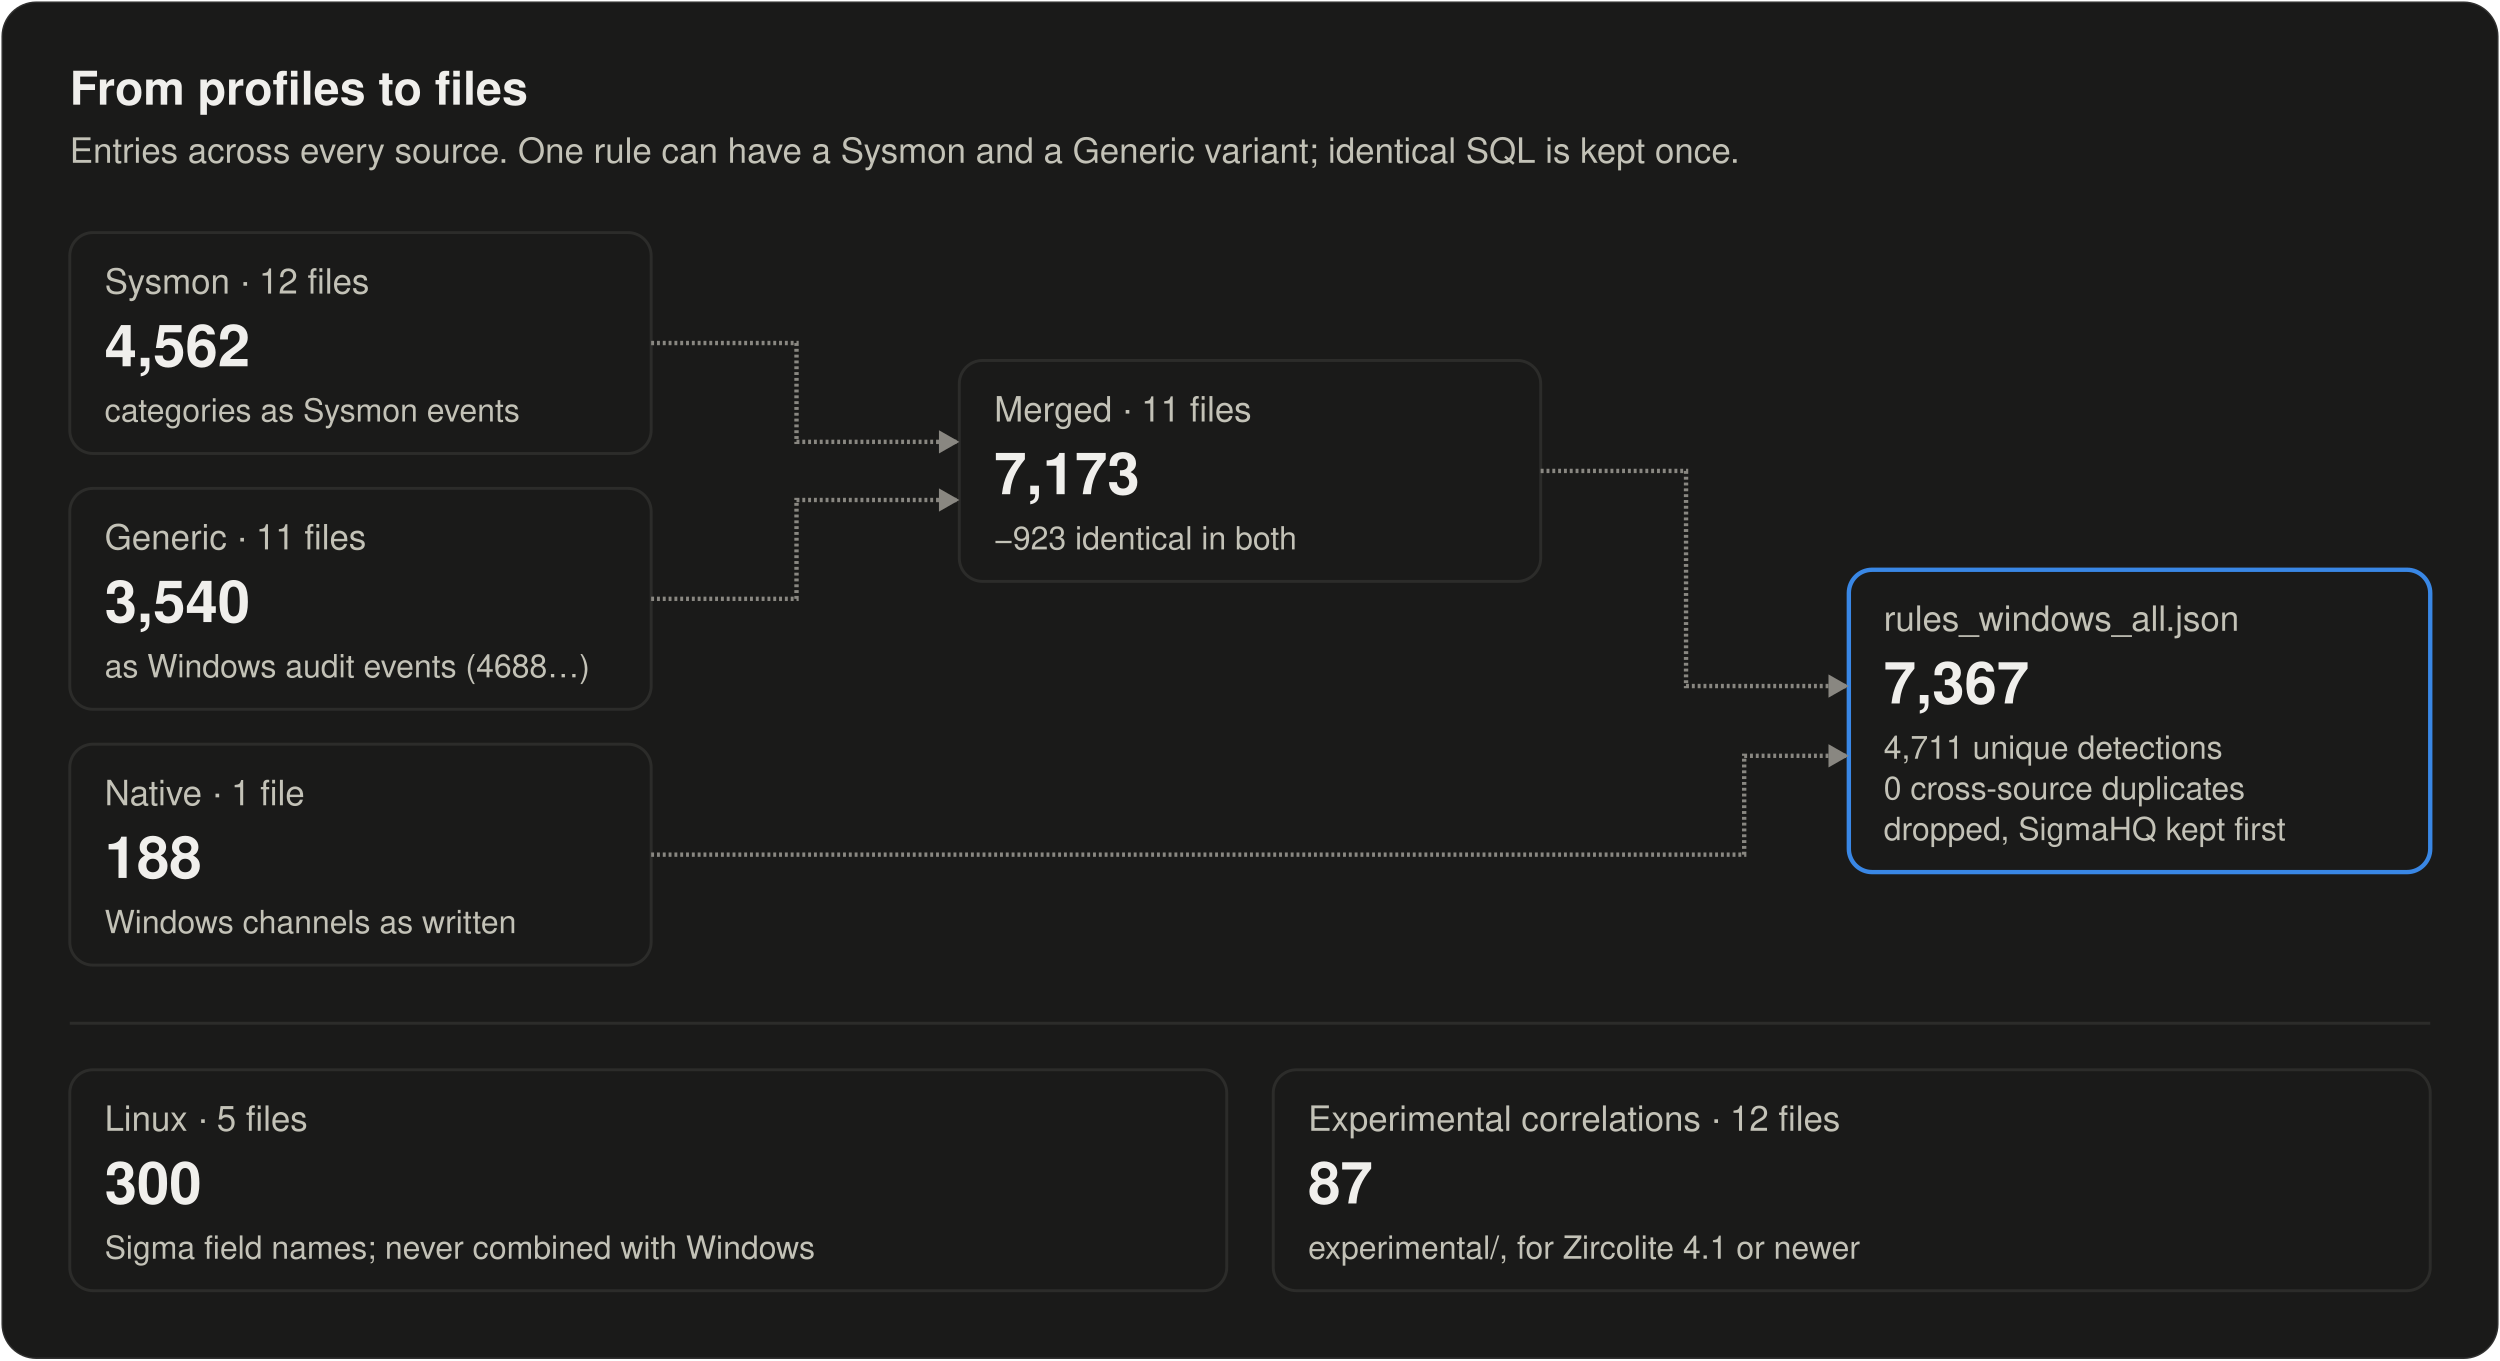
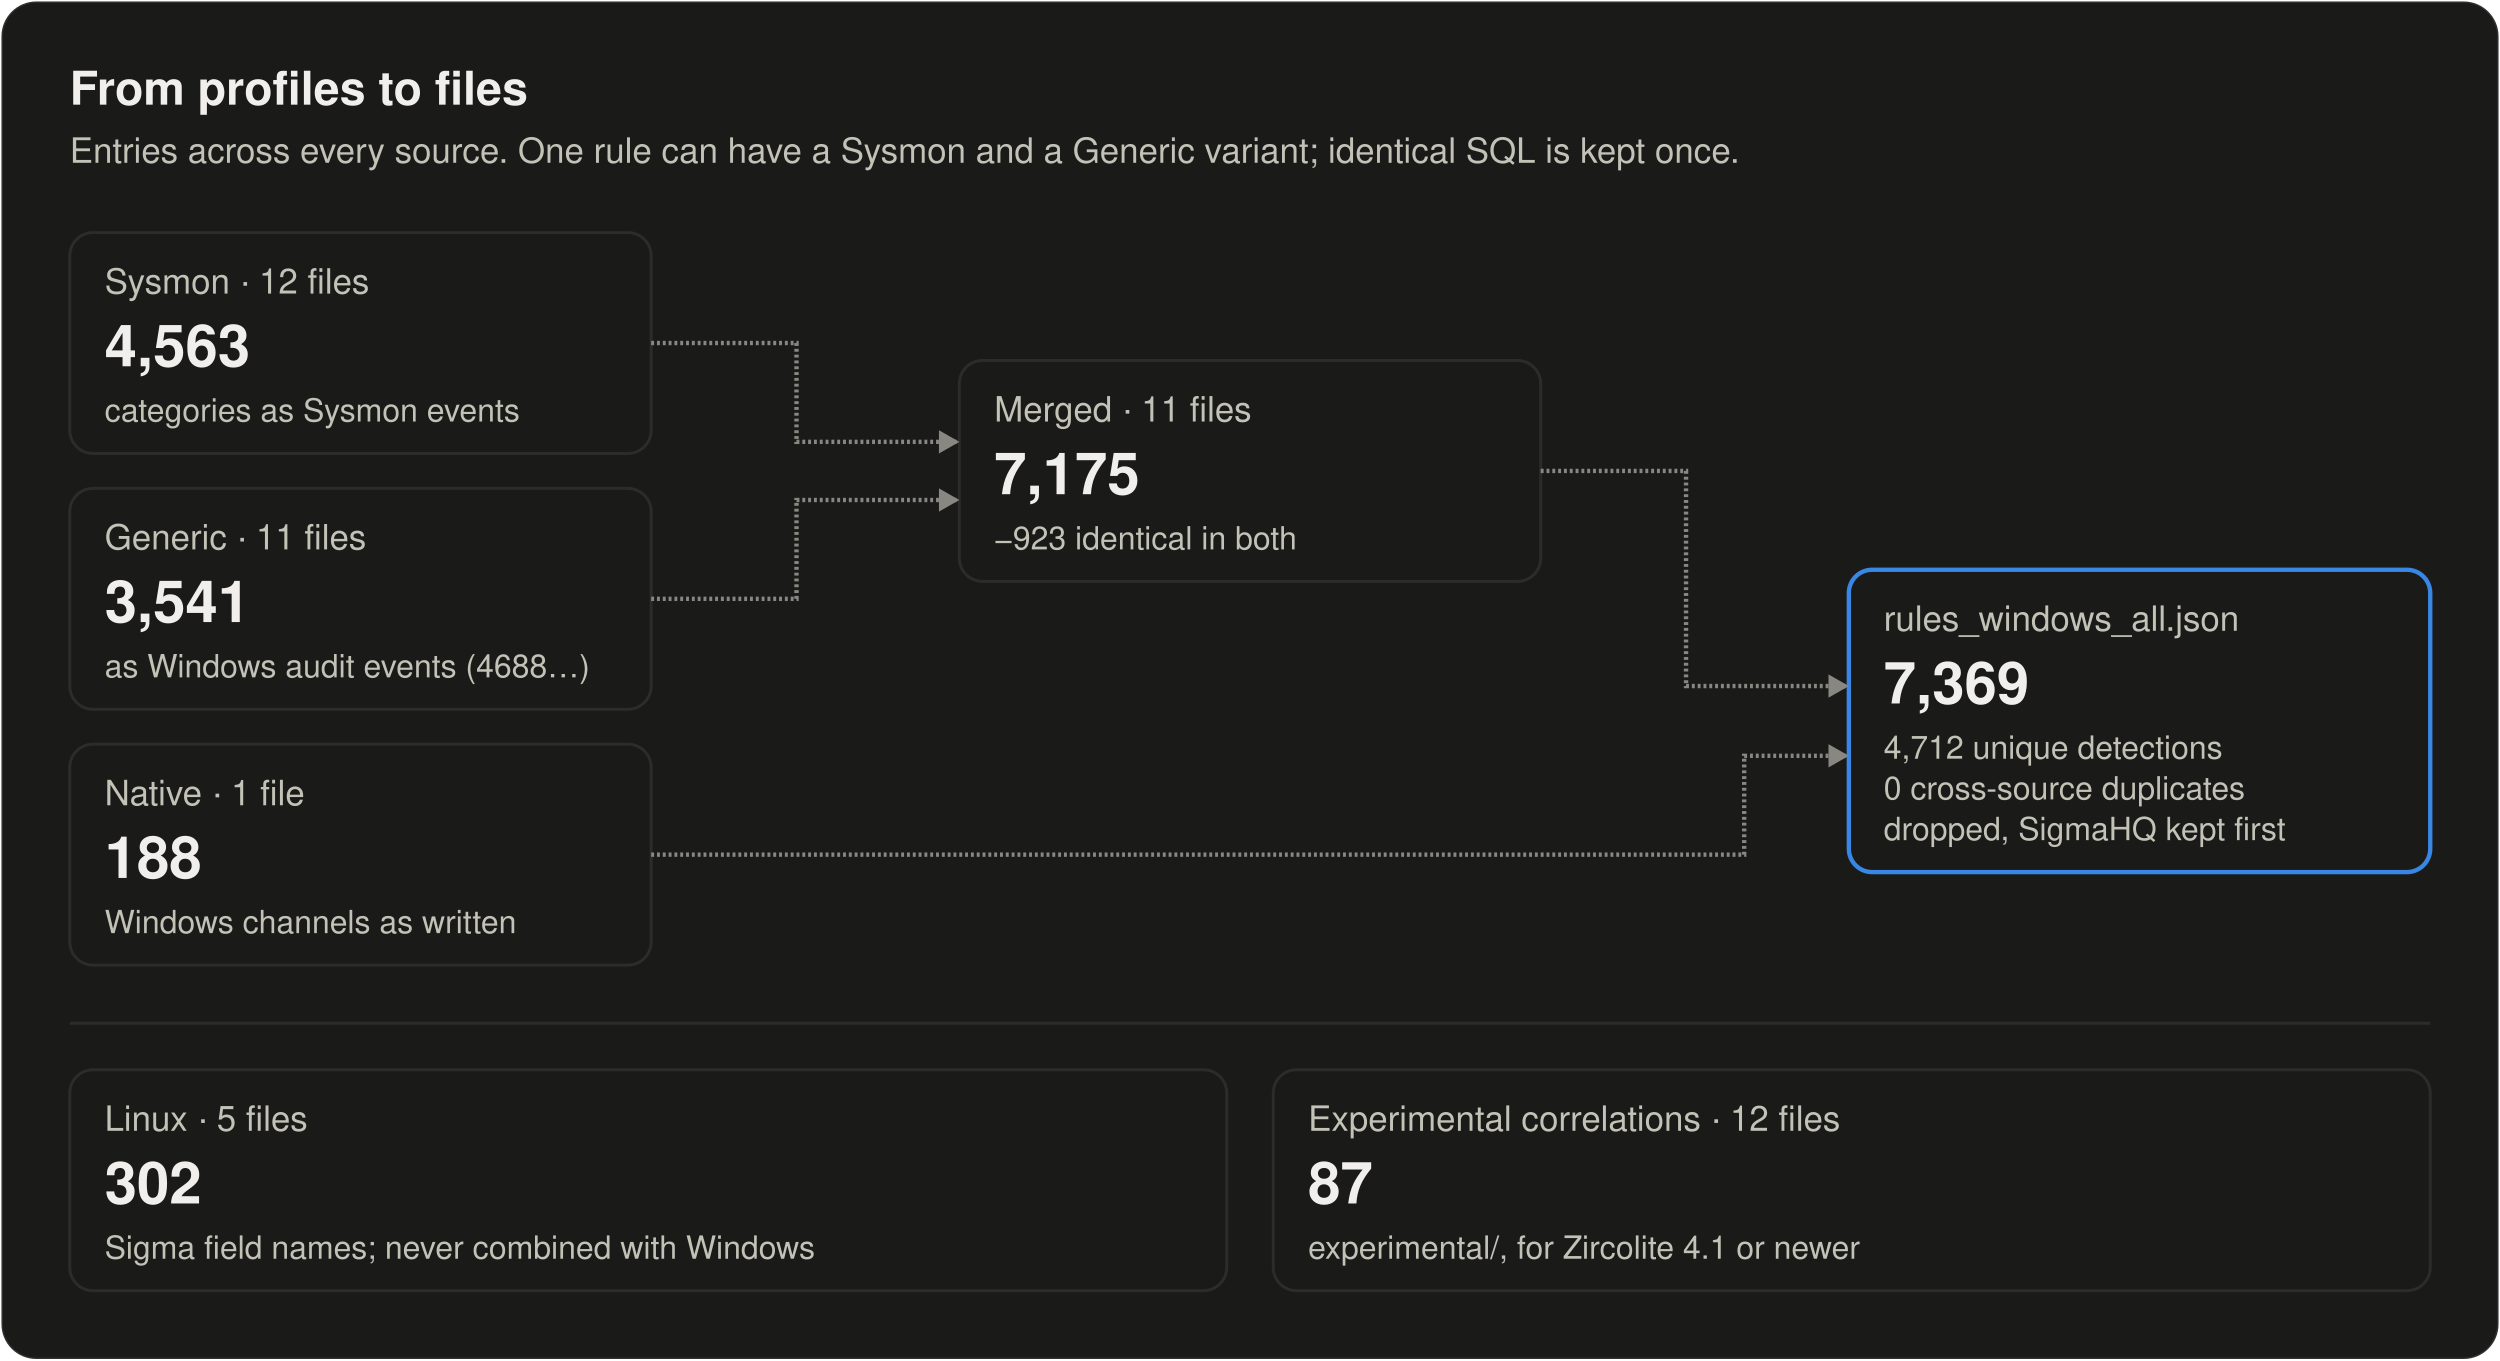
<svg xmlns="http://www.w3.org/2000/svg" width="860" height="468" viewBox="0 0 860 468" role="img" aria-labelledby="title desc">
  <style>
text { font-family: system-ui, -apple-system, "Segoe UI", Helvetica, Arial, sans-serif; fill: #f0efec; }
.secondary { fill: #c3c2b7; }
.muted { fill: #898781; }
.rise { animation: rise .7s cubic-bezier(.2,.7,.2,1) backwards; }
.grow { transform-box: fill-box; transform-origin: left center; animation: grow .9s cubic-bezier(.2,.7,.2,1) backwards; }
.fade { animation: fade .5s ease-out backwards; }
.pulse { transform-box: fill-box; transform-origin: center; animation: pulse 2.4s ease-out infinite; }
.draw { stroke-dasharray: 1; animation: draw .6s cubic-bezier(.2,.7,.2,1) backwards; }
@keyframes rise { from { opacity: 0; transform: translateY(8px); } }
@keyframes draw { from { stroke-dashoffset: 1; } }
@keyframes grow { from { transform: scaleX(0); } }
@keyframes fade { from { opacity: 0; } }
@keyframes pulse { from { opacity: .5; transform: scale(1); } to { opacity: 0; transform: scale(2.8); } }
@media (prefers-reduced-motion: reduce) { * { animation: none !important; } }
</style>
  <rect x="0.5" y="0.5" width="859" height="467" rx="12" fill="#1a1a19" stroke="rgba(255,255,255,0.10)" />
  <text x="24" y="36" font-size="16" font-weight="600">From profiles to files</text>
  <text x="24" y="56" font-size="12" class="secondary">Entries across every source. One rule can have a Sysmon and a Generic variant; identical SQL is kept once.</text>
  <g class="rise" style="animation-delay:100ms">
    <rect x="24" y="80" width="200" height="76" rx="8" fill="#1a1a19" stroke="#2c2c2a" />
    <text x="36" y="101" font-size="12" class="secondary">Sysmon · 12 files</text>
-     <text x="36" y="126" font-size="20" font-weight="600">4,562</text>
+     <text x="36" y="126" font-size="20" font-weight="600">4,563</text>
    <text x="36" y="145" font-size="11" class="secondary">categories as Sysmon events</text>
  </g>
  <g class="rise" style="animation-delay:220ms">
    <rect x="24" y="168" width="200" height="76" rx="8" fill="#1a1a19" stroke="#2c2c2a" />
    <text x="36" y="189" font-size="12" class="secondary">Generic · 11 files</text>
-     <text x="36" y="214" font-size="20" font-weight="600">3,540</text>
+     <text x="36" y="214" font-size="20" font-weight="600">3,541</text>
    <text x="36" y="233" font-size="11" class="secondary">as Windows audit events (4688…)</text>
  </g>
  <g class="rise" style="animation-delay:340ms">
    <rect x="24" y="256" width="200" height="76" rx="8" fill="#1a1a19" stroke="#2c2c2a" />
    <text x="36" y="277" font-size="12" class="secondary">Native · 1 file</text>
    <text x="36" y="302" font-size="20" font-weight="600">188</text>
    <text x="36" y="321" font-size="11" class="secondary">Windows channels as written</text>
  </g>
  <g class="rise" style="animation-delay:520ms">
    <rect x="330" y="124" width="200" height="76" rx="8" fill="#1a1a19" stroke="#2c2c2a" />
    <text x="342" y="145" font-size="12" class="secondary">Merged · 11 files</text>
-     <text x="342" y="170" font-size="20" font-weight="600">7,173</text>
+     <text x="342" y="170" font-size="20" font-weight="600">7,175</text>
    <text x="342" y="189" font-size="11" class="secondary">−923 identical in both</text>
  </g>
  <g class="rise" style="animation-delay:820ms">
    <rect x="636" y="196" width="200" height="104" rx="8" fill="#1a1a19" stroke="#3987e5" stroke-width="1.5" />
    <text x="648" y="217" font-size="12" class="secondary">rules_windows_all.json</text>
-     <text x="648" y="242" font-size="20" font-weight="600">7,367</text>
-     <text x="648" y="261" font-size="11" class="secondary">4,711 unique detections</text>
+     <text x="648" y="242" font-size="20" font-weight="600">7,369</text>
+     <text x="648" y="261" font-size="11" class="secondary">4,712 unique detections</text>
    <text x="648" y="275" font-size="11" class="secondary">0 cross-source duplicates</text>
    <text x="648" y="289" font-size="11" class="secondary">dropped, SigmaHQ kept first</text>
  </g>
  <path class="draw" style="animation-delay:420ms" pathLength="1" d="M224.0 118.0L274.0 118.0L274.0 152.0L330.0 152.0" stroke="#898781" stroke-width="1.5" fill="none" />
  <path class="fade" style="animation-delay:820ms" d="M330.0 152.0L323.0 148.0L323.0 156.0Z" fill="#898781" />
  <path class="draw" style="animation-delay:460ms" pathLength="1" d="M224.0 206.0L274.0 206.0L274.0 172.0L330.0 172.0" stroke="#898781" stroke-width="1.5" fill="none" />
  <path class="fade" style="animation-delay:860ms" d="M330.0 172.0L323.0 168.0L323.0 176.0Z" fill="#898781" />
  <path class="draw" style="animation-delay:720ms" pathLength="1" d="M530.0 162.0L580.0 162.0L580.0 236.0L636.0 236.0" stroke="#898781" stroke-width="1.5" fill="none" />
  <path class="fade" style="animation-delay:1120ms" d="M636.0 236.0L629.0 232.0L629.0 240.0Z" fill="#898781" />
  <path class="draw" style="animation-delay:760ms" pathLength="1" d="M224.0 294.0L600.0 294.0L600.0 260.0L636.0 260.0" stroke="#898781" stroke-width="1.5" fill="none" />
  <path class="fade" style="animation-delay:1160ms" d="M636.0 260.0L629.0 256.0L629.0 264.0Z" fill="#898781" />
  <line x1="24" y1="352" x2="836" y2="352" stroke="#2c2c2a" />
  <g class="rise" style="animation-delay:1000ms">
    <rect x="24" y="368" width="398" height="76" rx="8" fill="#1a1a19" stroke="#2c2c2a" />
    <text x="36" y="389" font-size="12" class="secondary">Linux · 5 files</text>
-     <text x="36" y="414" font-size="20" font-weight="600">300</text>
+     <text x="36" y="414" font-size="20" font-weight="600">302</text>
    <text x="36" y="433" font-size="11" class="secondary">Sigma field names; never combined with Windows</text>
  </g>
  <g class="rise" style="animation-delay:1100ms">
    <rect x="438" y="368" width="398" height="76" rx="8" fill="#1a1a19" stroke="#2c2c2a" />
    <text x="450" y="389" font-size="12" class="secondary">Experimental correlations · 12 files</text>
    <text x="450" y="414" font-size="20" font-weight="600">87</text>
    <text x="450" y="433" font-size="11" class="secondary">experimental/, for Zircolite 4.1 or newer</text>
  </g>
</svg>
